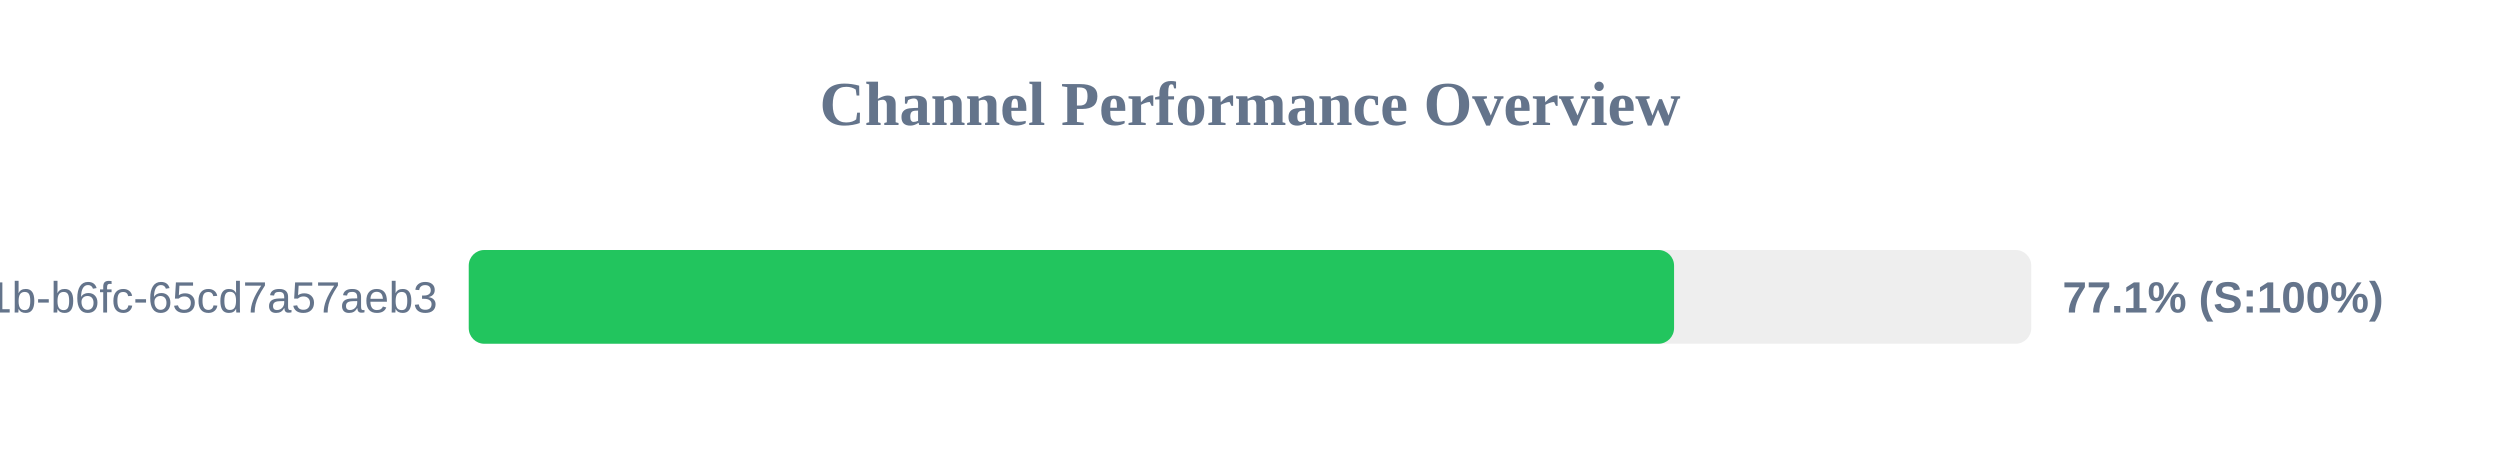
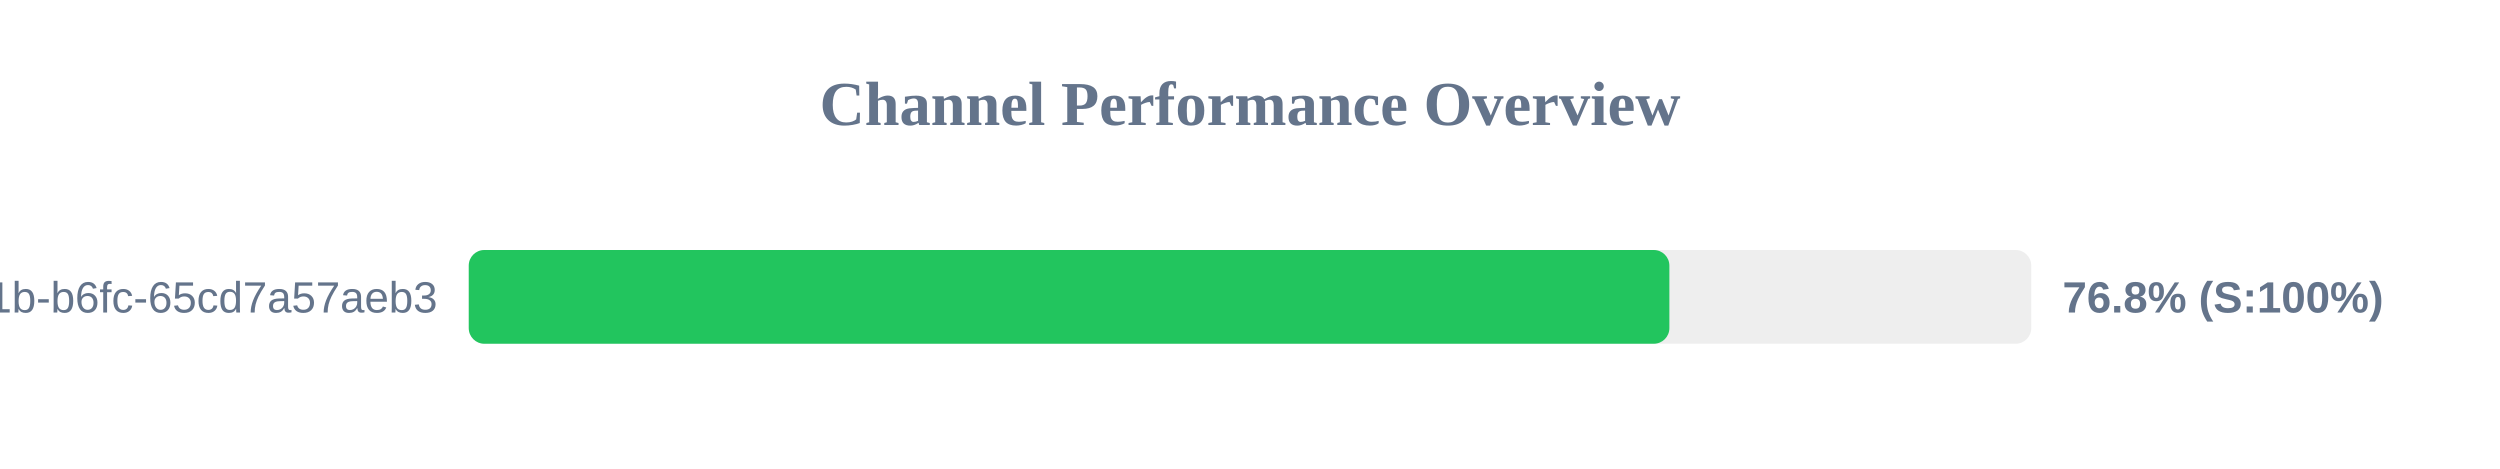
<svg xmlns="http://www.w3.org/2000/svg" width="800" height="150" version="1.1">
  <style>
        .row { font: 14px Arial; fill: #64748b; }
        .score { font: bold 14px Arial; fill: #64748b; }
    </style>
  <text x="400" y="40" text-anchor="middle" font-size="20px" font-weight="bold" fill="#64748b">Channel Performance Overview</text>
  <rect x="150" y="80" width="500" height="30" fill="#eee" rx="5" />
-   <rect x="150" y="80" width="385.7" height="30" fill="#22c55e" rx="5" />
+   <rect x="150" y="80" width="384.2" height="30" fill="#22c55e" rx="5" />
  <text x="140" y="100" text-anchor="end" class="row">?uuid=9c859345-959f-491b-b6fc-65cd7a57aeb3</text>
-   <text x="660" y="100" text-anchor="start" class="score">77.1% (S:100%)</text>
+   <text x="660" y="100" text-anchor="start" class="score">76.8% (S:100%)</text>
</svg>
